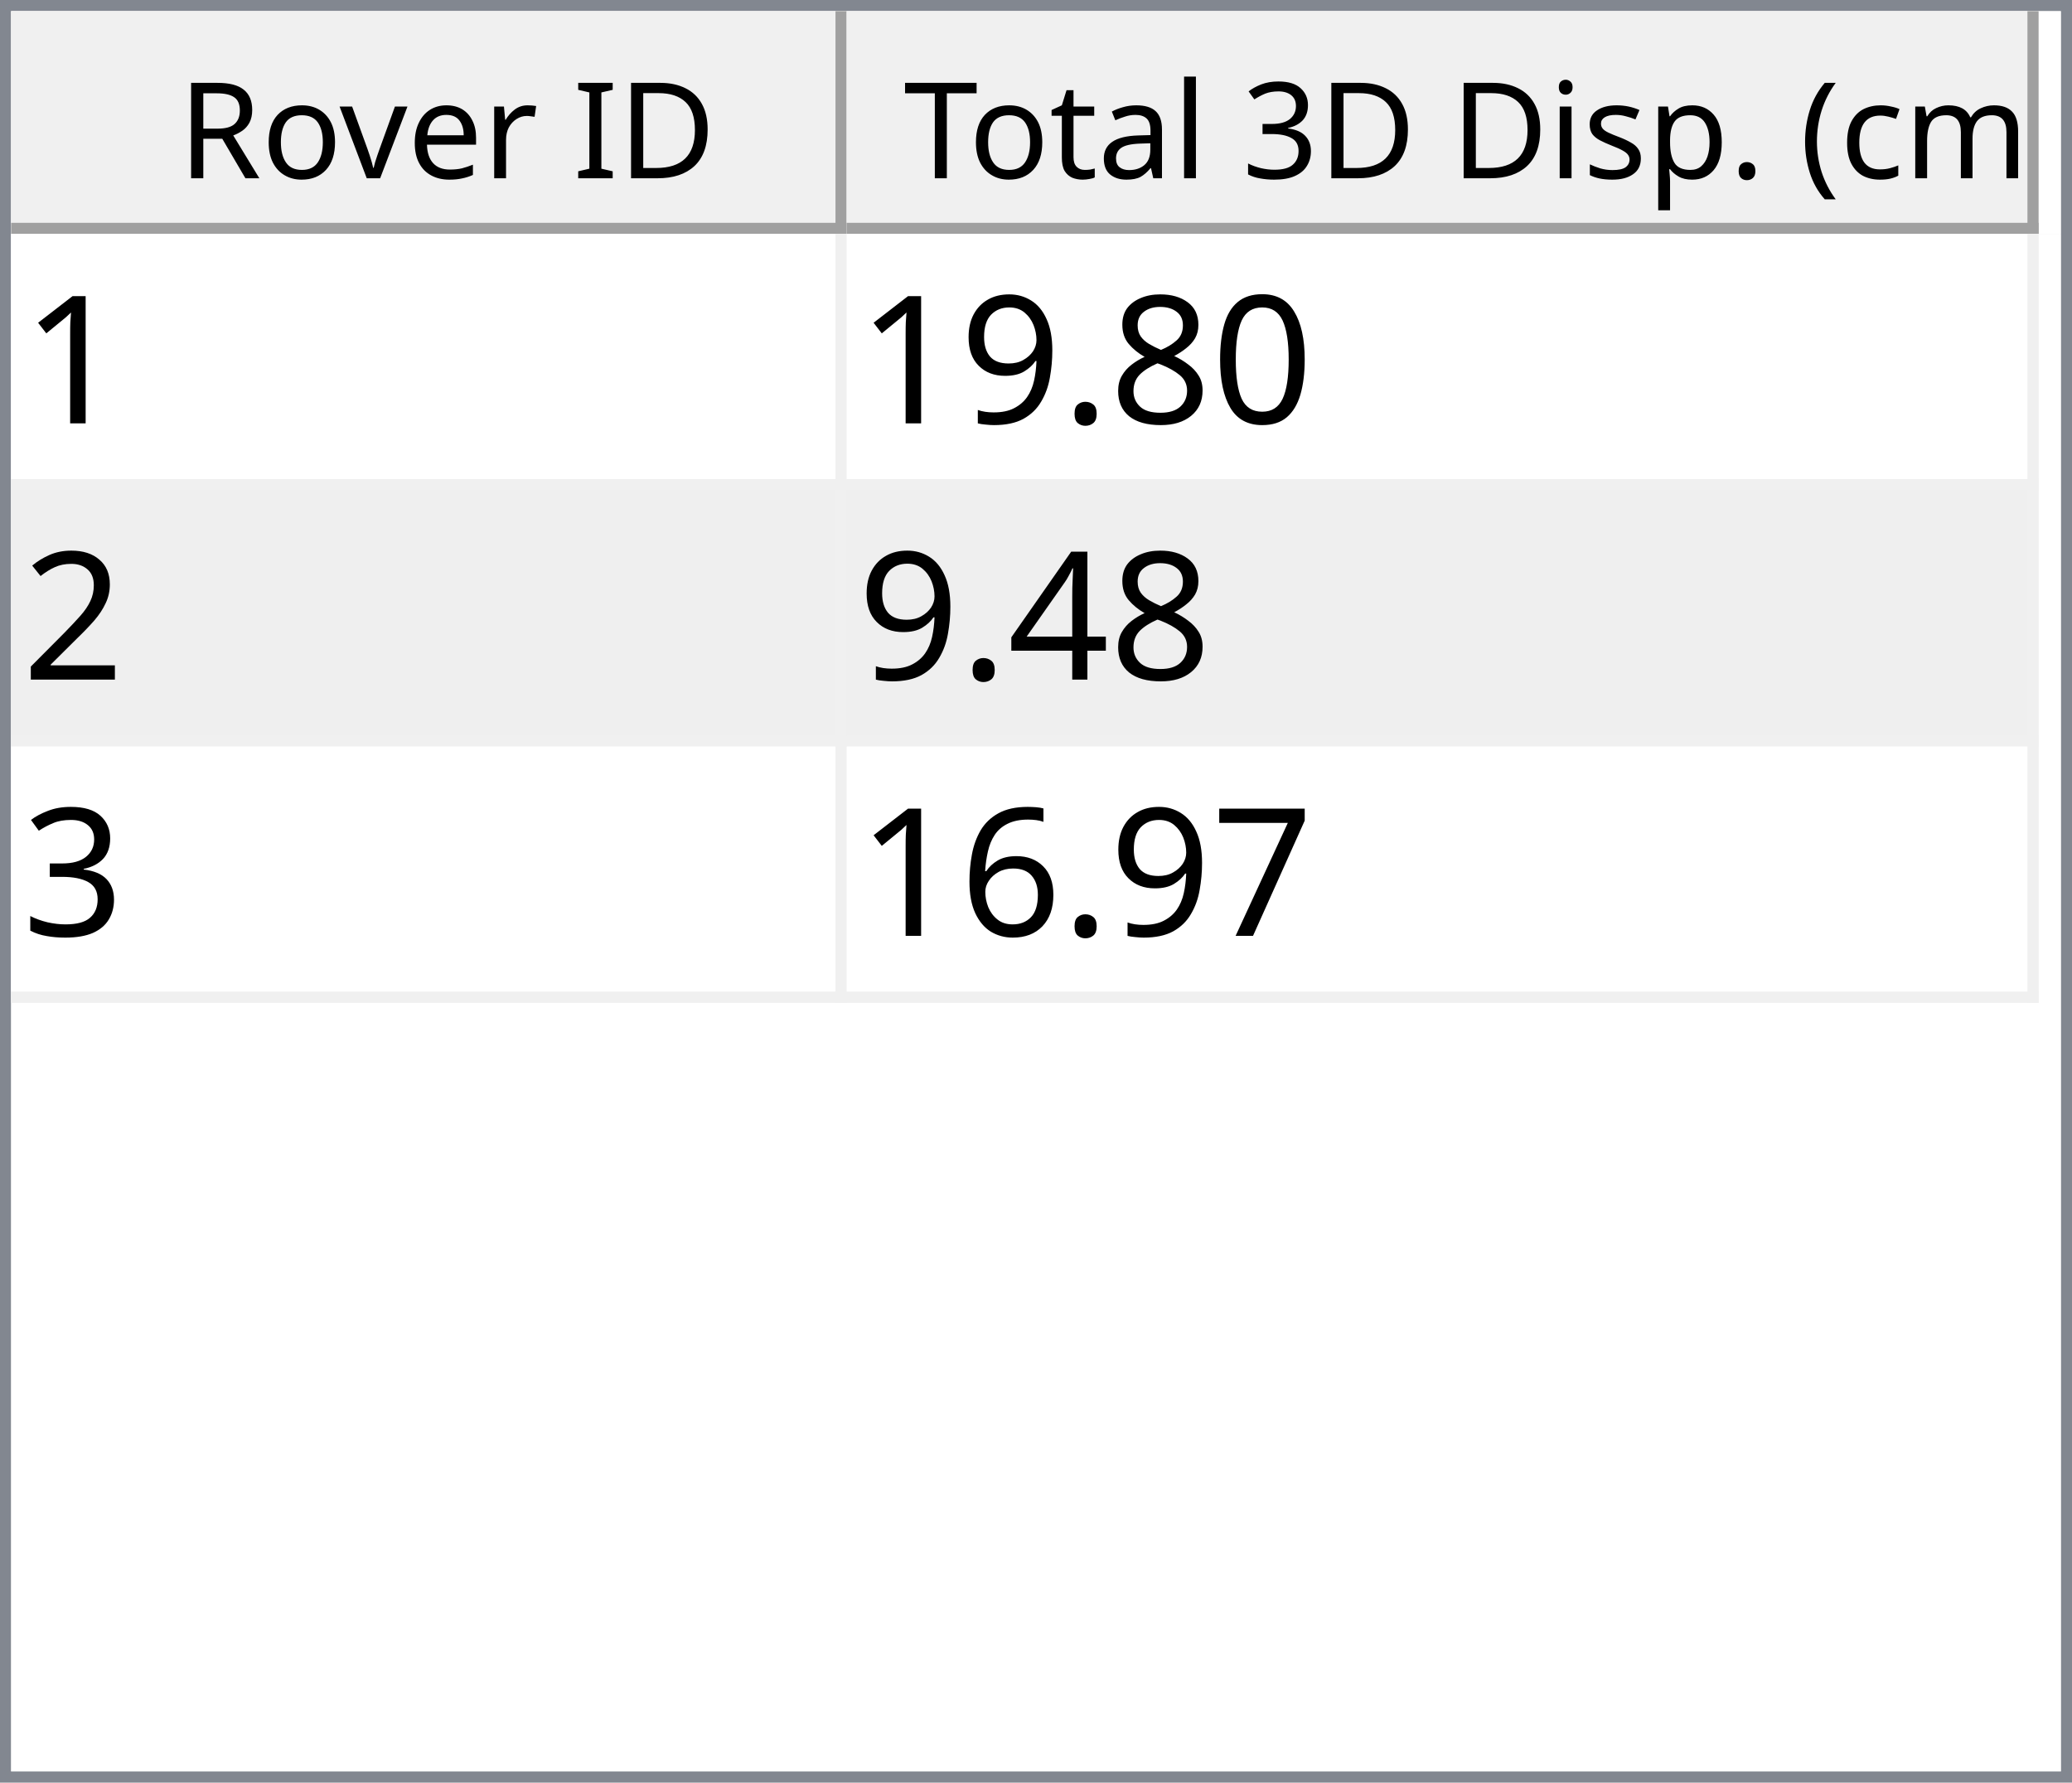
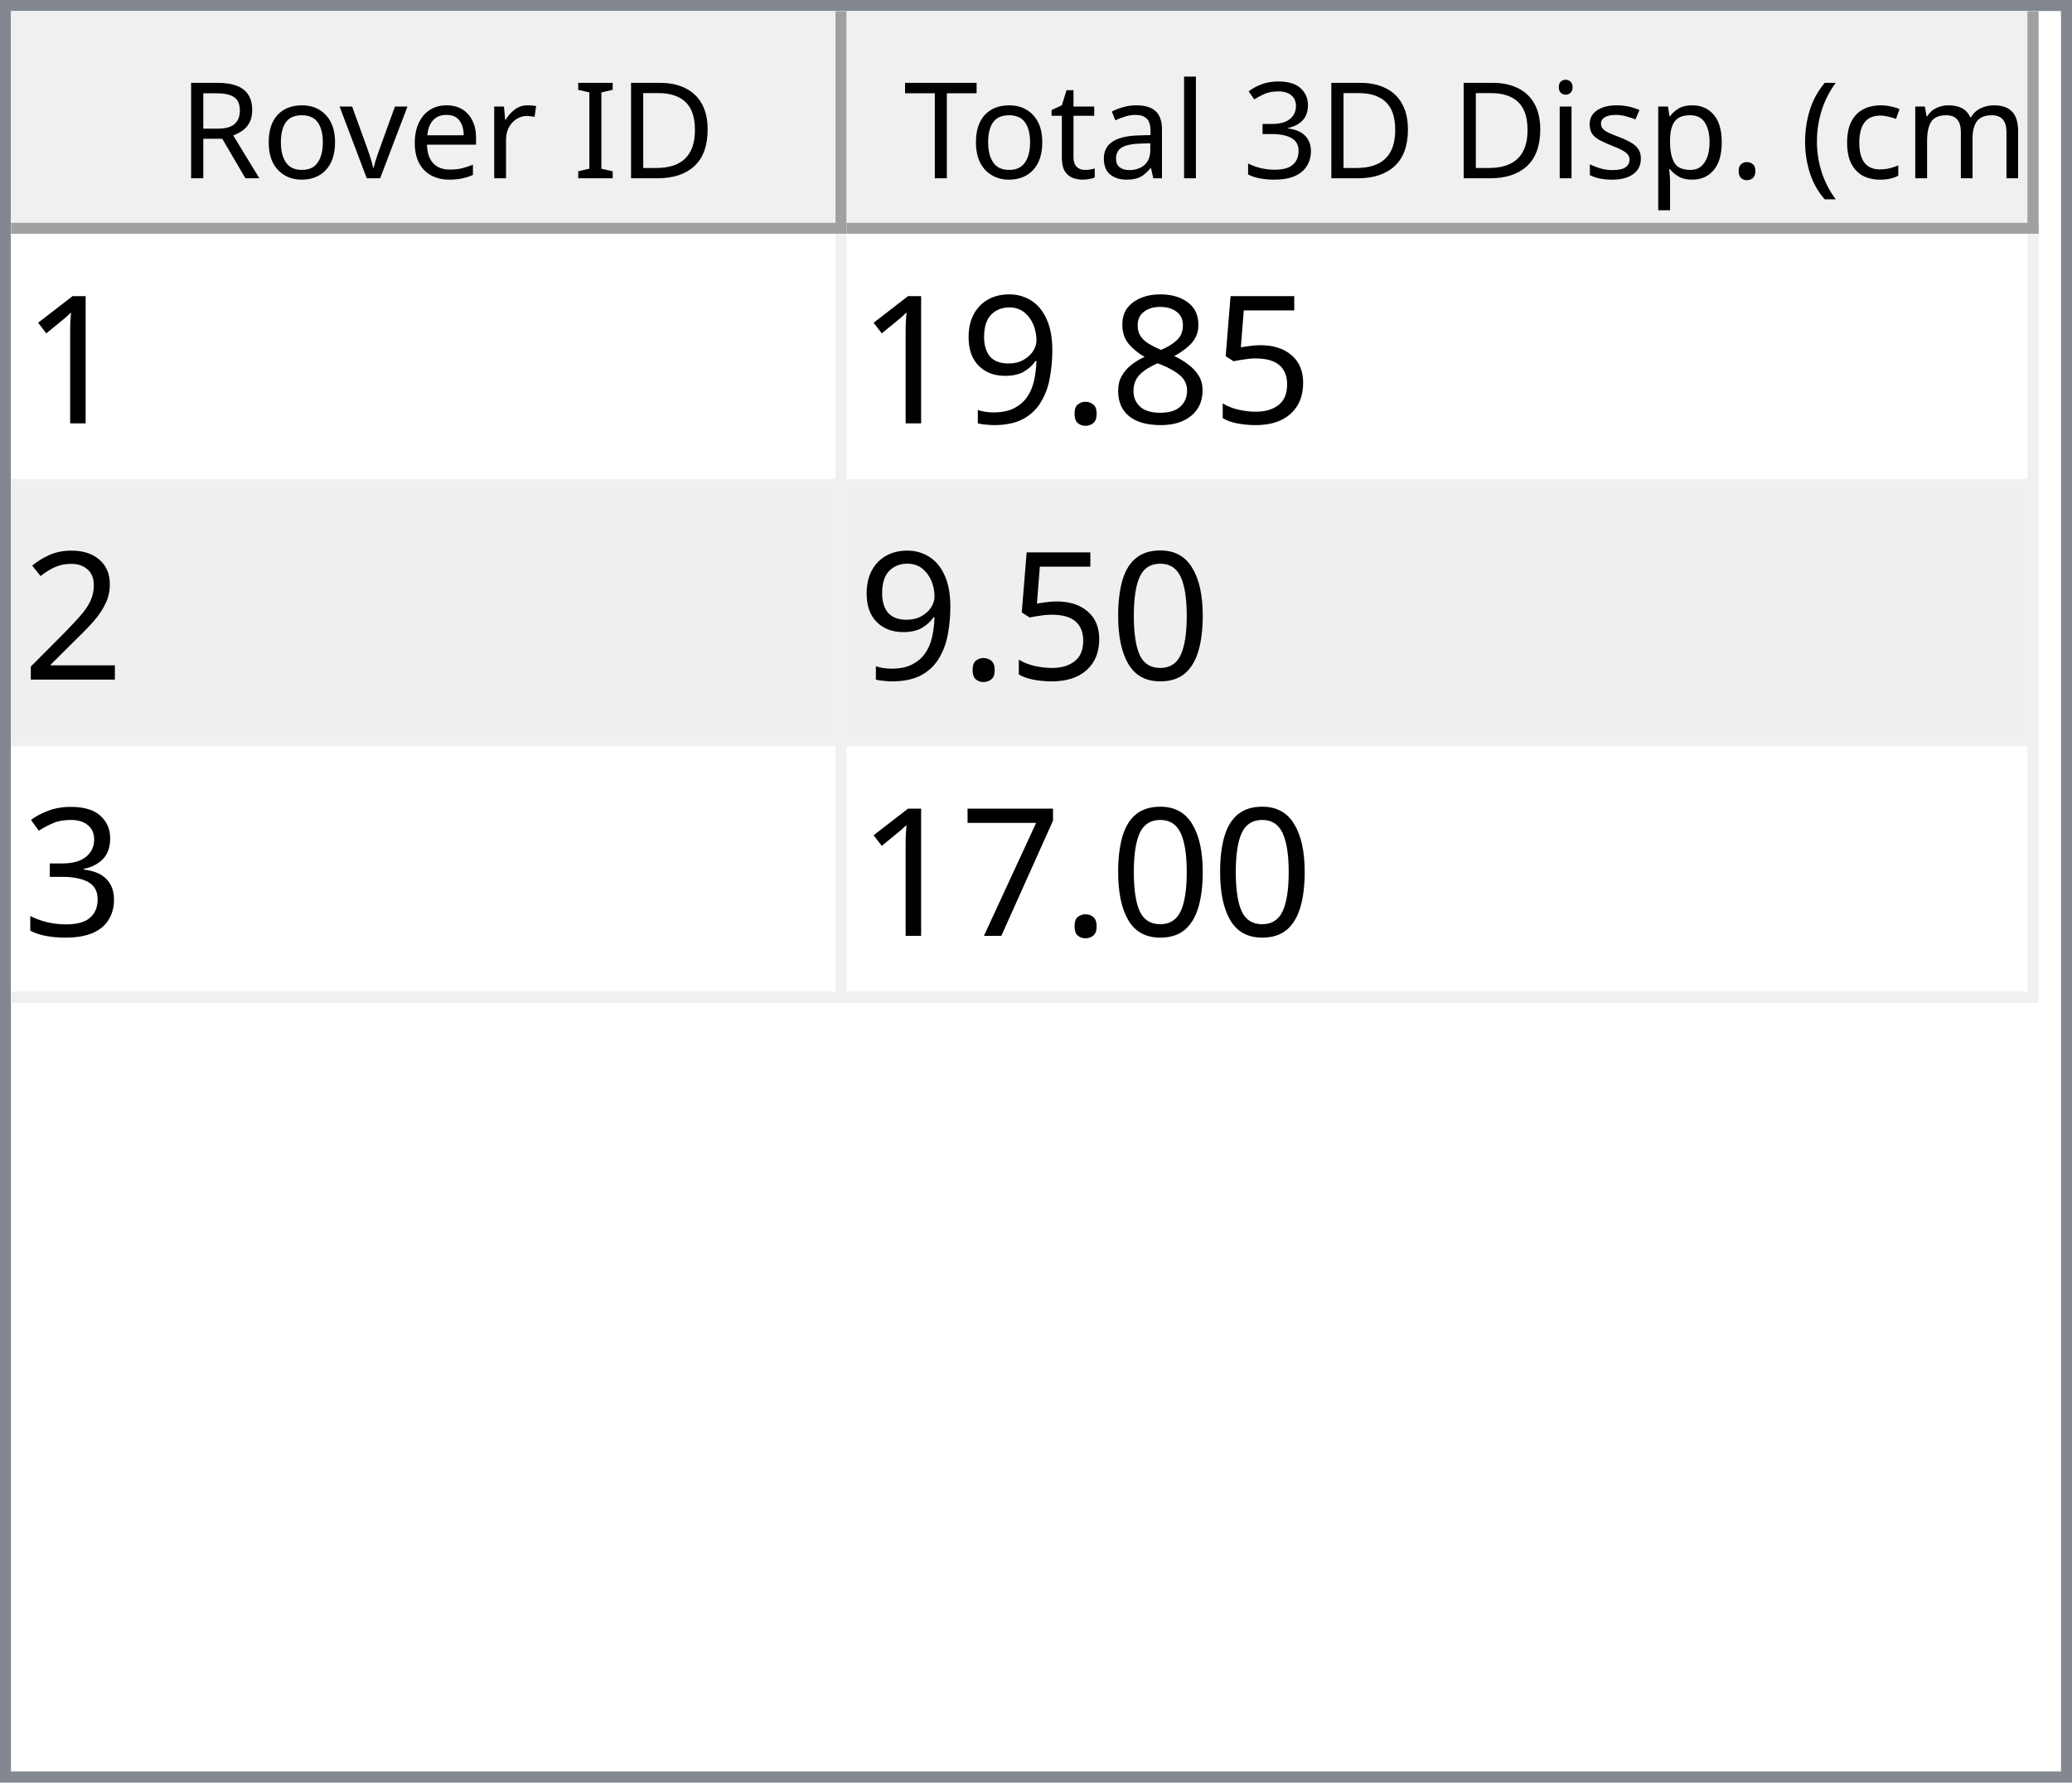
<svg xmlns="http://www.w3.org/2000/svg" style="fill-opacity:1; color-rendering:auto; color-interpolation:auto; text-rendering:auto; stroke:black; stroke-linecap:square; stroke-miterlimit:10; shape-rendering:auto; stroke-opacity:1; fill:black; stroke-dasharray:none; font-weight:normal; stroke-width:1; font-family:'Dialog'; font-style:normal; stroke-linejoin:miter; font-size:12px; stroke-dashoffset:0; image-rendering:auto;" width="186" height="160">
  <defs id="genericDefs" />
  <g>
    <defs id="defs1">
      <clipPath clipPathUnits="userSpaceOnUse" id="clipPath1">
        <path d="M0 0 L186 0 L186 160 L0 160 L0 0 Z" />
      </clipPath>
      <clipPath clipPathUnits="userSpaceOnUse" id="clipPath2">
        <path d="M0 0 L0 160 L186 160 L186 0 Z" />
      </clipPath>
      <clipPath clipPathUnits="userSpaceOnUse" id="clipPath3">
        <path d="M0 0 L0 20 L184 20 L184 0 Z" />
      </clipPath>
      <clipPath clipPathUnits="userSpaceOnUse" id="clipPath4">
        <path d="M0 0 L0 20 L75 20 L75 0 Z" />
      </clipPath>
      <clipPath clipPathUnits="userSpaceOnUse" id="clipPath5">
        <path d="M1 1 L1 19 L74 19 L74 1 Z" />
      </clipPath>
      <clipPath clipPathUnits="userSpaceOnUse" id="clipPath6">
        <path d="M0 0 L0 18 L73 18 L73 0 Z" />
      </clipPath>
      <clipPath clipPathUnits="userSpaceOnUse" id="clipPath7">
        <path d="M-0.5 -0.5 L-0.5 19.5 L74.5 19.5 L74.5 -0.5 Z" />
      </clipPath>
      <clipPath clipPathUnits="userSpaceOnUse" id="clipPath8">
        <path d="M0 0 L0 20 L107 20 L107 0 Z" />
      </clipPath>
      <clipPath clipPathUnits="userSpaceOnUse" id="clipPath9">
        <path d="M1 1 L1 19 L106 19 L106 1 Z" />
      </clipPath>
      <clipPath clipPathUnits="userSpaceOnUse" id="clipPath10">
        <path d="M0 0 L0 18 L105 18 L105 0 Z" />
      </clipPath>
      <clipPath clipPathUnits="userSpaceOnUse" id="clipPath11">
        <path d="M-0.5 -0.5 L-0.5 19.5 L106.5 19.5 L106.5 -0.5 Z" />
      </clipPath>
      <clipPath clipPathUnits="userSpaceOnUse" id="clipPath12">
        <path d="M0 0 L0 138 L184 138 L184 0 Z" />
      </clipPath>
      <clipPath clipPathUnits="userSpaceOnUse" id="clipPath13">
        <path d="M0 0 L0 69 L182 69 L182 0 Z" />
      </clipPath>
      <clipPath clipPathUnits="userSpaceOnUse" id="clipPath14">
        <path d="M-0.5 -0.5 L-0.5 68.5 L181.5 68.5 L181.5 -0.5 Z" />
      </clipPath>
      <clipPath clipPathUnits="userSpaceOnUse" id="clipPath15">
        <path d="M0 0 L0 22 L74 22 L74 0 Z" />
      </clipPath>
      <clipPath clipPathUnits="userSpaceOnUse" id="clipPath16">
        <path d="M0 0 L0 22 L106 22 L106 0 Z" />
      </clipPath>
      <font horiz-adv-x="64.551" id="font1">
        <font-face ascent="107.91" descent="25.098" units-per-em="100" style="font-style:normal; font-family:Segoe UI; font-weight:normal;" />
        <missing-glyph horiz-adv-x="64.551" d="M8.109 0 L8.109 68.266 L56.453 68.266 L56.453 0 L8.109 0 ZM15.328 7.234 L49.219 7.234 L49.219 61.031 L15.328 61.031 L15.328 7.234 Z" />
        <glyph unicode="D" horiz-adv-x="70.117" d="M9.188 0 L9.188 70.016 L28.516 70.016 Q65.531 70.016 65.531 35.891 Q65.531 19.672 55.25 9.836 Q44.969 0 27.734 0 L9.188 0 ZM17.391 62.594 L17.391 7.422 L27.828 7.422 Q41.609 7.422 49.273 14.797 Q56.938 22.172 56.938 35.688 Q56.938 62.594 28.328 62.594 L17.391 62.594 Z" />
        <glyph unicode="I" horiz-adv-x="26.611" d="M17.391 0 L9.188 0 L9.188 70.016 L17.391 70.016 L17.391 0 Z" />
        <glyph unicode=" " horiz-adv-x="27.393" d="" />
        <glyph unicode="r" horiz-adv-x="34.766" d="M34.188 41.891 Q32.078 43.5 28.125 43.5 Q23 43.5 19.555 38.672 Q16.109 33.844 16.109 25.484 L16.109 0 L8.109 0 L8.109 50 L16.109 50 L16.109 39.703 L16.312 39.703 Q18.016 44.969 21.531 47.922 Q25.047 50.875 29.391 50.875 Q32.516 50.875 34.188 50.203 L34.188 41.891 Z" />
        <glyph unicode="e" horiz-adv-x="52.295" d="M48.297 23 L12.984 23 Q13.188 14.656 17.484 10.109 Q21.781 5.562 29.297 5.562 Q37.75 5.562 44.828 11.141 L44.828 3.609 Q38.234 -1.172 27.391 -1.172 Q16.797 -1.172 10.742 5.641 Q4.688 12.453 4.688 24.812 Q4.688 36.469 11.305 43.82 Q17.922 51.172 27.734 51.172 Q37.547 51.172 42.922 44.828 Q48.297 38.484 48.297 27.203 L48.297 23 ZM40.094 29.781 Q40.047 36.719 36.75 40.578 Q33.453 44.438 27.594 44.438 Q21.922 44.438 17.969 40.383 Q14.016 36.328 13.094 29.781 L40.094 29.781 Z" />
        <glyph unicode="v" horiz-adv-x="47.9" d="M47.406 50 L27.484 0 L19.625 0 L0.688 50 L9.469 50 L22.172 13.672 Q23.578 9.672 23.922 6.688 L24.125 6.688 Q24.609 10.453 25.688 13.484 L38.969 50 L47.406 50 Z" />
        <glyph unicode="o" horiz-adv-x="58.594" d="M29 -1.172 Q17.922 -1.172 11.305 5.836 Q4.688 12.844 4.688 24.422 Q4.688 37.016 11.57 44.094 Q18.453 51.172 30.172 51.172 Q41.359 51.172 47.633 44.289 Q53.906 37.406 53.906 25.203 Q53.906 13.234 47.141 6.031 Q40.375 -1.172 29 -1.172 ZM29.594 44.438 Q21.875 44.438 17.383 39.188 Q12.891 33.938 12.891 24.703 Q12.891 15.828 17.43 10.695 Q21.969 5.562 29.594 5.562 Q37.359 5.562 41.531 10.594 Q45.703 15.625 45.703 24.906 Q45.703 34.281 41.531 39.359 Q37.359 44.438 29.594 44.438 Z" />
        <glyph unicode="R" horiz-adv-x="59.814" d="M59.375 0 L49.609 0 L37.891 19.625 Q36.281 22.359 34.766 24.289 Q33.25 26.219 31.664 27.438 Q30.078 28.656 28.25 29.219 Q26.422 29.781 24.125 29.781 L17.391 29.781 L17.391 0 L9.188 0 L9.188 70.016 L30.078 70.016 Q34.672 70.016 38.555 68.867 Q42.438 67.719 45.289 65.375 Q48.141 63.031 49.758 59.547 Q51.375 56.062 51.375 51.375 Q51.375 47.703 50.273 44.656 Q49.172 41.609 47.148 39.211 Q45.125 36.812 42.266 35.133 Q39.406 33.453 35.844 32.516 L35.844 32.328 Q37.594 31.547 38.891 30.547 Q40.188 29.547 41.359 28.18 Q42.531 26.812 43.68 25.078 Q44.828 23.344 46.234 21.047 L59.375 0 ZM17.391 62.594 L17.391 37.203 L28.516 37.203 Q31.594 37.203 34.203 38.133 Q36.812 39.062 38.719 40.797 Q40.625 42.531 41.703 45.047 Q42.781 47.562 42.781 50.688 Q42.781 56.297 39.141 59.445 Q35.5 62.594 28.609 62.594 L17.391 62.594 Z" />
        <glyph unicode=")" horiz-adv-x="30.176" d="M8.297 -15.922 L1.172 -15.922 Q16.406 2.344 16.406 26.812 Q16.406 51.469 1.078 70.016 L8.297 70.016 Q23.531 52.156 23.531 26.703 Q23.531 1.375 8.297 -15.922 Z" />
        <glyph unicode="m" horiz-adv-x="86.133" d="M79.109 0 L71.094 0 L71.094 28.719 Q71.094 37.016 68.531 40.727 Q65.969 44.438 59.906 44.438 Q54.781 44.438 51.195 39.75 Q47.609 35.062 47.609 28.516 L47.609 0 L39.594 0 L39.594 29.688 Q39.594 44.438 28.219 44.438 Q22.953 44.438 19.531 40.016 Q16.109 35.594 16.109 28.516 L16.109 0 L8.109 0 L8.109 50 L16.109 50 L16.109 42.094 L16.312 42.094 Q21.625 51.172 31.844 51.172 Q36.969 51.172 40.773 48.312 Q44.578 45.453 46 40.828 Q51.562 51.172 62.594 51.172 Q79.109 51.172 79.109 30.812 L79.109 0 Z" />
        <glyph unicode="c" horiz-adv-x="46.191" d="M42.188 2.297 Q36.422 -1.172 28.516 -1.172 Q17.828 -1.172 11.258 5.789 Q4.688 12.75 4.688 23.828 Q4.688 36.188 11.766 43.68 Q18.844 51.172 30.672 51.172 Q37.25 51.172 42.281 48.734 L42.281 40.531 Q36.719 44.438 30.375 44.438 Q22.703 44.438 17.797 38.945 Q12.891 33.453 12.891 24.516 Q12.891 15.719 17.508 10.641 Q22.125 5.562 29.891 5.562 Q36.422 5.562 42.188 9.906 L42.188 2.297 Z" />
        <glyph unicode="(" horiz-adv-x="30.176" d="M29.109 -15.922 L21.969 -15.922 Q6.844 1.375 6.844 26.703 Q6.844 52.156 21.969 70.016 L29.203 70.016 Q13.875 51.469 13.875 26.812 Q13.875 2.344 29.109 -15.922 Z" />
        <glyph unicode="." horiz-adv-x="21.68" d="M10.891 -1.078 Q8.641 -1.078 7.055 0.539 Q5.469 2.156 5.469 4.391 Q5.469 6.641 7.055 8.273 Q8.641 9.906 10.891 9.906 Q13.188 9.906 14.797 8.273 Q16.406 6.641 16.406 4.391 Q16.406 2.156 14.797 0.539 Q13.188 -1.078 10.891 -1.078 Z" />
        <glyph unicode="p" horiz-adv-x="58.789" d="M16.312 7.234 L16.109 7.234 L16.109 -23 L8.109 -23 L8.109 50 L16.109 50 L16.109 41.219 L16.312 41.219 Q22.219 51.172 33.594 51.172 Q43.266 51.172 48.688 44.461 Q54.109 37.75 54.109 26.469 Q54.109 13.922 48 6.375 Q41.891 -1.172 31.297 -1.172 Q21.578 -1.172 16.312 7.234 ZM16.109 27.391 L16.109 20.406 Q16.109 14.203 20.141 9.883 Q24.172 5.562 30.375 5.562 Q37.641 5.562 41.773 11.133 Q45.906 16.703 45.906 26.609 Q45.906 34.969 42.047 39.703 Q38.188 44.438 31.594 44.438 Q24.609 44.438 20.359 39.578 Q16.109 34.719 16.109 27.391 Z" />
        <glyph unicode="s" horiz-adv-x="42.432" d="M5.078 1.812 L5.078 10.406 Q11.625 5.562 19.484 5.562 Q30.031 5.562 30.031 12.594 Q30.031 14.594 29.125 15.992 Q28.219 17.391 26.68 18.461 Q25.141 19.531 23.07 20.383 Q21 21.234 18.609 22.172 Q15.281 23.484 12.766 24.828 Q10.25 26.172 8.57 27.859 Q6.891 29.547 6.031 31.695 Q5.172 33.844 5.172 36.719 Q5.172 40.234 6.789 42.945 Q8.406 45.656 11.086 47.484 Q13.766 49.312 17.211 50.242 Q20.656 51.172 24.312 51.172 Q30.812 51.172 35.938 48.922 L35.938 40.828 Q30.422 44.438 23.25 44.438 Q21 44.438 19.195 43.922 Q17.391 43.406 16.094 42.477 Q14.797 41.547 14.086 40.258 Q13.375 38.969 13.375 37.406 Q13.375 35.453 14.086 34.133 Q14.797 32.812 16.164 31.789 Q17.531 30.766 19.484 29.938 Q21.438 29.109 23.922 28.125 Q27.25 26.859 29.883 25.516 Q32.516 24.172 34.375 22.484 Q36.234 20.797 37.234 18.602 Q38.234 16.406 38.234 13.375 Q38.234 9.672 36.602 6.938 Q34.969 4.203 32.234 2.398 Q29.5 0.594 25.93 -0.289 Q22.359 -1.172 18.453 -1.172 Q10.75 -1.172 5.078 1.812 Z" />
        <glyph unicode="i" horiz-adv-x="24.219" d="M12.203 62.703 Q10.062 62.703 8.547 64.164 Q7.031 65.625 7.031 67.875 Q7.031 70.125 8.547 71.609 Q10.062 73.094 12.203 73.094 Q14.406 73.094 15.945 71.609 Q17.484 70.125 17.484 67.875 Q17.484 65.719 15.945 64.211 Q14.406 62.703 12.203 62.703 ZM16.109 0 L8.109 0 L8.109 50 L16.109 50 L16.109 0 Z" />
        <glyph unicode="3" horiz-adv-x="53.906" d="M46.531 19.828 Q46.531 15.094 44.75 11.211 Q42.969 7.328 39.719 4.57 Q36.469 1.812 31.93 0.297 Q27.391 -1.219 21.922 -1.219 Q11.922 -1.219 6 2.594 L6 11.188 Q13.094 5.609 22.219 5.609 Q25.875 5.609 28.828 6.539 Q31.781 7.469 33.906 9.227 Q36.031 10.984 37.18 13.477 Q38.328 15.969 38.328 19.094 Q38.328 32.812 18.797 32.812 L12.984 32.812 L12.984 39.594 L18.5 39.594 Q35.797 39.594 35.797 52.484 Q35.797 64.406 22.609 64.406 Q15.188 64.406 8.688 59.422 L8.688 67.188 Q15.375 71.188 24.609 71.188 Q29 71.188 32.57 69.969 Q36.141 68.75 38.68 66.555 Q41.219 64.359 42.609 61.281 Q44 58.203 44 54.5 Q44 40.672 30.031 36.719 L30.031 36.531 Q33.594 36.141 36.625 34.797 Q39.656 33.453 41.852 31.305 Q44.047 29.156 45.289 26.25 Q46.531 23.344 46.531 19.828 Z" />
        <glyph unicode="l" horiz-adv-x="24.219" d="M16.109 0 L8.109 0 L8.109 74.031 L16.109 74.031 L16.109 0 Z" />
        <glyph unicode="a" horiz-adv-x="50.879" d="M43.891 0 L35.891 0 L35.891 7.812 L35.688 7.812 Q30.469 -1.172 20.312 -1.172 Q12.844 -1.172 8.617 2.781 Q4.391 6.734 4.391 13.281 Q4.391 27.297 20.906 29.594 L35.891 31.688 Q35.891 44.438 25.594 44.438 Q16.547 44.438 9.281 38.281 L9.281 46.484 Q16.656 51.172 26.266 51.172 Q43.891 51.172 43.891 32.516 L43.891 0 ZM35.891 25.297 L23.828 23.641 Q18.266 22.859 15.43 20.875 Q12.594 18.891 12.594 13.875 Q12.594 10.203 15.211 7.883 Q17.828 5.562 22.172 5.562 Q28.125 5.562 32.008 9.742 Q35.891 13.922 35.891 20.312 L35.891 25.297 Z" />
        <glyph unicode="t" horiz-adv-x="33.887" d="M31.297 0.484 Q28.469 -1.078 23.828 -1.078 Q10.688 -1.078 10.688 13.578 L10.688 43.172 L2.094 43.172 L2.094 50 L10.688 50 L10.688 62.203 L18.703 64.797 L18.703 50 L31.297 50 L31.297 43.172 L18.703 43.172 L18.703 14.984 Q18.703 9.969 20.414 7.82 Q22.125 5.672 26.078 5.672 Q29.109 5.672 31.297 7.328 L31.297 0.484 Z" />
        <glyph unicode="T" horiz-adv-x="52.393" d="M50.594 62.594 L30.375 62.594 L30.375 0 L22.172 0 L22.172 62.594 L2 62.594 L2 70.016 L50.594 70.016 L50.594 62.594 Z" />
      </font>
      <font horiz-adv-x="75.0" id="font2">
        <font-face ascent="100.537" descent="21.973" units-per-em="100" style="font-style:normal; font-family:sans-serif; font-weight:normal;" />
        <missing-glyph horiz-adv-x="75.0" d="M12.5 0 L12.5 62.5 L62.5 62.5 L62.5 0 L12.5 0 ZM14.062 1.562 L60.938 1.562 L60.938 60.938 L14.062 60.938 L14.062 1.562 Z" />
        <glyph unicode="1" horiz-adv-x="55.615" d="M37.25 0 L28.469 0 L28.469 56 Q25.297 52.984 20.141 49.953 Q14.984 46.922 10.891 45.406 L10.891 53.906 Q18.266 57.375 23.781 62.305 Q29.297 67.234 31.594 71.875 L37.25 71.875 L37.25 0 Z" />
-         <glyph unicode="0" horiz-adv-x="55.615" d="M4.156 35.297 Q4.156 48 6.766 55.742 Q9.375 63.484 14.523 67.68 Q19.672 71.875 27.484 71.875 Q33.25 71.875 37.594 69.555 Q41.938 67.234 44.773 62.867 Q47.609 58.5 49.219 52.227 Q50.828 45.953 50.828 35.297 Q50.828 22.703 48.242 14.969 Q45.656 7.234 40.508 3.008 Q35.359 -1.219 27.484 -1.219 Q17.141 -1.219 11.234 6.203 Q4.156 15.141 4.156 35.297 ZM13.188 35.297 Q13.188 17.672 17.312 11.836 Q21.438 6 27.484 6 Q33.547 6 37.672 11.859 Q41.797 17.719 41.797 35.297 Q41.797 52.984 37.672 58.789 Q33.547 64.594 27.391 64.594 Q21.344 64.594 17.719 59.469 Q13.188 52.938 13.188 35.297 Z" />
+         <glyph unicode="5" horiz-adv-x="55.615" d="M4.156 18.75 L13.375 19.531 Q14.406 12.797 18.141 9.398 Q21.875 6 27.156 6 Q33.5 6 37.891 10.789 Q42.281 15.578 42.281 23.484 Q42.281 31 38.062 35.352 Q33.844 39.703 27 39.703 Q22.75 39.703 19.336 37.773 Q15.922 35.844 13.969 32.766 L5.719 33.844 L12.641 70.609 L48.25 70.609 L48.25 62.203 L19.672 62.203 L15.828 42.969 Q22.266 47.469 29.344 47.469 Q38.719 47.469 45.164 40.969 Q51.609 34.469 51.609 24.266 Q51.609 14.547 45.953 7.469 Q39.062 -1.219 27.156 -1.219 Q17.391 -1.219 11.211 4.25 Q5.031 9.719 4.156 18.75 Z" />
        <glyph unicode="8" horiz-adv-x="55.615" d="M17.672 38.812 Q12.203 40.828 9.57 44.539 Q6.938 48.25 6.938 53.422 Q6.938 61.234 12.555 66.555 Q18.172 71.875 27.484 71.875 Q36.859 71.875 42.578 66.43 Q48.297 60.984 48.297 53.172 Q48.297 48.188 45.68 44.508 Q43.062 40.828 37.75 38.812 Q44.344 36.672 47.781 31.883 Q51.219 27.094 51.219 20.453 Q51.219 11.281 44.727 5.031 Q38.234 -1.219 27.641 -1.219 Q17.047 -1.219 10.547 5.055 Q4.047 11.328 4.047 20.703 Q4.047 27.688 7.594 32.398 Q11.141 37.109 17.672 38.812 ZM15.922 53.719 Q15.922 48.641 19.195 45.414 Q22.469 42.188 27.688 42.188 Q32.766 42.188 36.016 45.383 Q39.266 48.578 39.266 53.219 Q39.266 58.062 35.914 61.359 Q32.562 64.656 27.594 64.656 Q22.562 64.656 19.242 61.43 Q15.922 58.203 15.922 53.719 ZM13.094 20.656 Q13.094 16.891 14.875 13.375 Q16.656 9.859 20.172 7.93 Q23.688 6 27.734 6 Q34.031 6 38.133 10.055 Q42.234 14.109 42.234 20.359 Q42.234 26.703 38.016 30.859 Q33.797 35.016 27.438 35.016 Q21.234 35.016 17.164 30.914 Q13.094 26.812 13.094 20.656 Z" />
        <glyph unicode="." horiz-adv-x="27.783" d="M9.078 0 L9.078 10.016 L19.094 10.016 L19.094 0 L9.078 0 Z" />
        <glyph unicode="9" horiz-adv-x="55.615" d="M5.469 16.547 L13.922 17.328 Q14.984 11.375 18.016 8.688 Q21.047 6 25.781 6 Q29.828 6 32.883 7.859 Q35.938 9.719 37.891 12.82 Q39.844 15.922 41.164 21.195 Q42.484 26.469 42.484 31.938 Q42.484 32.516 42.438 33.688 Q39.797 29.5 35.234 26.883 Q30.672 24.266 25.344 24.266 Q16.453 24.266 10.305 30.711 Q4.156 37.156 4.156 47.703 Q4.156 58.594 10.578 65.234 Q17 71.875 26.656 71.875 Q33.641 71.875 39.43 68.117 Q45.219 64.359 48.219 57.398 Q51.219 50.438 51.219 37.25 Q51.219 23.531 48.242 15.406 Q45.266 7.281 39.383 3.031 Q33.5 -1.219 25.594 -1.219 Q17.188 -1.219 11.867 3.445 Q6.547 8.109 5.469 16.547 ZM41.453 48.141 Q41.453 55.719 37.43 60.156 Q33.406 64.594 27.734 64.594 Q21.875 64.594 17.531 59.812 Q13.188 55.031 13.188 47.406 Q13.188 40.578 17.312 36.305 Q21.438 32.031 27.484 32.031 Q33.594 32.031 37.523 36.305 Q41.453 40.578 41.453 48.141 Z" />
        <glyph unicode="2" horiz-adv-x="55.615" d="M50.344 8.453 L50.344 0 L3.031 0 Q2.938 3.172 4.047 6.109 Q5.859 10.938 9.836 15.625 Q13.812 20.312 21.344 26.469 Q33.016 36.031 37.117 41.625 Q41.219 47.219 41.219 52.203 Q41.219 57.422 37.477 61.008 Q33.734 64.594 27.734 64.594 Q21.391 64.594 17.578 60.789 Q13.766 56.984 13.719 50.25 L4.688 51.172 Q5.609 61.281 11.664 66.578 Q17.719 71.875 27.938 71.875 Q38.234 71.875 44.242 66.164 Q50.25 60.453 50.25 52 Q50.25 47.703 48.492 43.555 Q46.734 39.406 42.656 34.812 Q38.578 30.219 29.109 22.219 Q21.188 15.578 18.945 13.211 Q16.703 10.844 15.234 8.453 L50.344 8.453 Z" />
-         <glyph unicode="4" horiz-adv-x="55.615" d="M32.328 0 L32.328 17.141 L1.266 17.141 L1.266 25.203 L33.938 71.578 L41.109 71.578 L41.109 25.203 L50.781 25.203 L50.781 17.141 L41.109 17.141 L41.109 0 L32.328 0 ZM32.328 25.203 L32.328 57.469 L9.906 25.203 L32.328 25.203 Z" />
+         <glyph unicode="0" horiz-adv-x="55.615" d="M4.156 35.297 Q4.156 48 6.766 55.742 Q9.375 63.484 14.523 67.68 Q19.672 71.875 27.484 71.875 Q33.25 71.875 37.594 69.555 Q41.938 67.234 44.773 62.867 Q47.609 58.5 49.219 52.227 Q50.828 45.953 50.828 35.297 Q50.828 22.703 48.242 14.969 Q45.656 7.234 40.508 3.008 Q35.359 -1.219 27.484 -1.219 Q17.141 -1.219 11.234 6.203 Q4.156 15.141 4.156 35.297 ZM13.188 35.297 Q13.188 17.672 17.312 11.836 Q21.438 6 27.484 6 Q33.547 6 37.672 11.859 Q41.797 17.719 41.797 35.297 Q41.797 52.984 37.672 58.789 Q33.547 64.594 27.391 64.594 Q21.344 64.594 17.719 59.469 Q13.188 52.938 13.188 35.297 Z" />
        <glyph unicode="3" horiz-adv-x="55.615" d="M4.203 18.891 L12.984 20.062 Q14.5 12.594 18.141 9.297 Q21.781 6 27 6 Q33.203 6 37.477 10.297 Q41.75 14.594 41.75 20.953 Q41.75 27 37.797 30.93 Q33.844 34.859 27.734 34.859 Q25.25 34.859 21.531 33.891 L22.516 41.609 Q23.391 41.5 23.922 41.5 Q29.547 41.5 34.039 44.43 Q38.531 47.359 38.531 53.469 Q38.531 58.297 35.258 61.477 Q31.984 64.656 26.812 64.656 Q21.688 64.656 18.266 61.43 Q14.844 58.203 13.875 51.766 L5.078 53.328 Q6.688 62.156 12.398 67.016 Q18.109 71.875 26.609 71.875 Q32.469 71.875 37.398 69.359 Q42.328 66.844 44.945 62.5 Q47.562 58.156 47.562 53.266 Q47.562 48.641 45.07 44.828 Q42.578 41.016 37.703 38.766 Q44.047 37.312 47.562 32.695 Q51.078 28.078 51.078 21.141 Q51.078 11.766 44.242 5.25 Q37.406 -1.266 26.953 -1.266 Q17.531 -1.266 11.305 4.352 Q5.078 9.969 4.203 18.891 Z" />
        <glyph unicode="7" horiz-adv-x="55.615" d="M4.734 62.203 L4.734 70.656 L51.078 70.656 L51.078 63.812 Q44.234 56.547 37.523 44.484 Q30.812 32.422 27.156 19.672 Q24.516 10.688 23.781 0 L14.75 0 Q14.891 8.453 18.062 20.414 Q21.234 32.375 27.172 43.484 Q33.109 54.594 39.797 62.203 L4.734 62.203 Z" />
-         <glyph unicode="6" horiz-adv-x="55.615" d="M49.75 54.047 L41.016 53.375 Q39.844 58.547 37.703 60.891 Q34.125 64.656 28.906 64.656 Q24.703 64.656 21.531 62.312 Q17.391 59.281 14.992 53.469 Q12.594 47.656 12.5 36.922 Q15.672 41.75 20.266 44.094 Q24.859 46.438 29.891 46.438 Q38.672 46.438 44.852 39.969 Q51.031 33.5 51.031 23.25 Q51.031 16.5 48.125 10.719 Q45.219 4.938 40.141 1.859 Q35.062 -1.219 28.609 -1.219 Q17.625 -1.219 10.695 6.859 Q3.766 14.938 3.766 33.5 Q3.766 54.25 11.422 63.672 Q18.109 71.875 29.438 71.875 Q37.891 71.875 43.289 67.141 Q48.688 62.406 49.75 54.047 ZM13.875 23.188 Q13.875 18.656 15.797 14.508 Q17.719 10.359 21.188 8.18 Q24.656 6 28.469 6 Q34.031 6 38.039 10.492 Q42.047 14.984 42.047 22.703 Q42.047 30.125 38.086 34.398 Q34.125 38.672 28.125 38.672 Q22.172 38.672 18.023 34.398 Q13.875 30.125 13.875 23.188 Z" />
      </font>
    </defs>
    <g style="fill:white; stroke:white;">
      <rect x="0" y="0" width="186" style="clip-path:url(#clipPath1); stroke:none;" height="160" />
    </g>
    <g style="fill:white; text-rendering:optimizeSpeed; color-rendering:optimizeSpeed; image-rendering:optimizeSpeed; shape-rendering:crispEdges; stroke:white; color-interpolation:sRGB;">
      <rect x="0" width="186" height="160" y="0" style="stroke:none;" />
      <path style="stroke:none;" d="M0 160 L186 160 L186 0 L0 0 Z" />
    </g>
    <g style="fill:rgb(240,240,240); font-family:'Segoe UI'; stroke:rgb(240,240,240);">
      <rect x="0" y="0" width="186" style="clip-path:url(#clipPath2); stroke:none;" height="160" />
    </g>
    <g style="fill:rgb(130,135,144); font-family:'Segoe UI'; stroke:rgb(130,135,144);">
      <path d="M0 0 L186 0 L186 160 L0 160 L0 0 ZM1 1 L185 1 L185 159 L1 159 L1 1 Z" style="fill-rule:evenodd; clip-path:url(#clipPath2); stroke:none;" />
    </g>
    <g style="fill:white; font-family:'Segoe UI'; stroke:white;" transform="translate(1,1)">
      <rect x="0" y="0" width="184" style="clip-path:url(#clipPath3); stroke:none;" height="20" />
    </g>
    <g style="fill:rgb(240,240,240); font-family:'Segoe UI'; stroke:rgb(240,240,240);" transform="translate(1,1)">
      <rect x="0" y="0" width="75" style="clip-path:url(#clipPath4); stroke:none;" height="20" />
    </g>
    <g style="font-family:'Segoe UI';" transform="translate(2,2)">
      <text x="14" xml:space="preserve" y="14" style="clip-path:url(#clipPath6); stroke:none;">Rover ID</text>
    </g>
    <g style="fill:rgb(160,160,160); font-family:'Segoe UI'; stroke:rgb(160,160,160); stroke-linejoin:bevel;" transform="translate(1.5,1.5)">
      <line x1="74" x2="74" y1="0" style="fill:none; clip-path:url(#clipPath7);" y2="19" />
    </g>
    <g style="fill:rgb(160,160,160); font-family:'Segoe UI'; stroke:rgb(160,160,160); stroke-linejoin:bevel;" transform="matrix(1,0,0,1,1,1) translate(0.5,0.5)">
      <line x1="0" x2="74" y1="19" style="fill:none; clip-path:url(#clipPath7);" y2="19" />
    </g>
    <g style="fill:rgb(240,240,240); font-family:'Segoe UI'; stroke:rgb(240,240,240);" transform="translate(76,1)">
      <rect x="0" y="0" width="107" style="clip-path:url(#clipPath8); stroke:none;" height="20" />
    </g>
    <g style="font-family:'Segoe UI';" transform="translate(77,2)">
      <text x="1" xml:space="preserve" y="14" style="clip-path:url(#clipPath10); stroke:none;"> Total 3D Disp. (cm)</text>
    </g>
    <g style="fill:rgb(160,160,160); font-family:'Segoe UI'; stroke:rgb(160,160,160); stroke-linejoin:bevel;" transform="translate(76.5,1.5)">
      <line x1="106" x2="106" y1="0" style="fill:none; clip-path:url(#clipPath11);" y2="19" />
    </g>
    <g style="fill:rgb(160,160,160); font-family:'Segoe UI'; stroke:rgb(160,160,160); stroke-linejoin:bevel;" transform="matrix(1,0,0,1,76,1) translate(0.5,0.5)">
      <line x1="0" x2="106" y1="19" style="fill:none; clip-path:url(#clipPath11);" y2="19" />
    </g>
    <g style="fill:white; font-family:'Segoe UI'; stroke:white;" transform="translate(1,21)">
      <rect x="0" y="0" width="184" style="clip-path:url(#clipPath12); stroke:none;" height="138" />
    </g>
    <g style="fill:rgb(240,240,240); font-size:16px; font-family:sans-serif; stroke:rgb(240,240,240);" transform="translate(1,21)">
      <rect x="0" y="0" width="182" style="clip-path:url(#clipPath13); stroke:none;" height="69" />
      <line transform="translate(0.5,0.5)" x1="0" x2="181" y1="22" style="clip-path:url(#clipPath14); fill:none; stroke-linejoin:bevel;" y2="22" />
    </g>
    <g transform="matrix(1,0,0,1,1,21) translate(0.5,0.5)" style="fill:rgb(240,240,240); font-size:16px; font-family:sans-serif; stroke:rgb(240,240,240); stroke-linejoin:bevel;">
      <line x1="0" x2="181" y1="45" style="fill:none; clip-path:url(#clipPath14);" y2="45" />
    </g>
    <g transform="matrix(1,0,0,1,1,21) translate(0.5,0.5)" style="fill:rgb(240,240,240); font-size:16px; font-family:sans-serif; stroke:rgb(240,240,240); stroke-linejoin:bevel;">
      <line x1="0" x2="181" y1="68" style="fill:none; clip-path:url(#clipPath14);" y2="68" />
    </g>
    <g transform="matrix(1,0,0,1,1,21) translate(0.5,0.5)" style="fill:rgb(240,240,240); font-size:16px; font-family:sans-serif; stroke:rgb(240,240,240); stroke-linejoin:bevel;">
      <line x1="74" x2="74" y1="0" style="fill:none; clip-path:url(#clipPath14);" y2="68" />
    </g>
    <g transform="matrix(1,0,0,1,1,21) translate(0.5,0.5)" style="fill:rgb(240,240,240); font-size:16px; font-family:sans-serif; stroke:rgb(240,240,240); stroke-linejoin:bevel;">
      <line x1="181" x2="181" y1="0" style="fill:none; clip-path:url(#clipPath14);" y2="68" />
    </g>
    <g style="fill:white; font-size:16px; font-family:sans-serif; stroke:white;" transform="matrix(1,0,0,1,1,21)">
      <rect x="0" y="0" width="74" style="clip-path:url(#clipPath15); stroke:none;" height="22" />
      <text x="1" y="17" style="fill:black; clip-path:url(#clipPath15); stroke:none;" xml:space="preserve">1</text>
    </g>
    <g style="fill:white; font-size:16px; font-family:sans-serif; stroke:white;" transform="matrix(1,0,0,1,1,21) translate(75,0)">
      <rect x="0" y="0" width="106" style="clip-path:url(#clipPath16); stroke:none;" height="22" />
-       <text x="1" y="17" style="fill:black; clip-path:url(#clipPath16); stroke:none;" xml:space="preserve">19.80</text>
+       <text x="1" y="17" style="fill:black; clip-path:url(#clipPath16); stroke:none;" xml:space="preserve">19.85</text>
    </g>
    <g style="fill:rgb(239,239,239); font-size:16px; font-family:sans-serif; stroke:rgb(239,239,239);" transform="matrix(1,0,0,1,1,21) translate(0,23)">
      <rect x="0" y="0" width="74" style="clip-path:url(#clipPath15); stroke:none;" height="22" />
      <text x="1" y="17" style="fill:black; clip-path:url(#clipPath15); stroke:none;" xml:space="preserve">2</text>
    </g>
    <g style="fill:rgb(239,239,239); font-size:16px; font-family:sans-serif; stroke:rgb(239,239,239);" transform="matrix(1,0,0,1,1,21) translate(75,23)">
      <rect x="0" y="0" width="106" style="clip-path:url(#clipPath16); stroke:none;" height="22" />
-       <text x="1" y="17" style="fill:black; clip-path:url(#clipPath16); stroke:none;" xml:space="preserve">9.48</text>
+       <text x="1" y="17" style="fill:black; clip-path:url(#clipPath16); stroke:none;" xml:space="preserve">9.50</text>
    </g>
    <g style="fill:white; font-size:16px; font-family:sans-serif; stroke:white;" transform="matrix(1,0,0,1,1,21) translate(0,46)">
      <rect x="0" y="0" width="74" style="clip-path:url(#clipPath15); stroke:none;" height="22" />
      <text x="1" y="17" style="fill:black; clip-path:url(#clipPath15); stroke:none;" xml:space="preserve">3</text>
    </g>
    <g style="fill:white; font-size:16px; font-family:sans-serif; stroke:white;" transform="matrix(1,0,0,1,1,21) translate(75,46)">
      <rect x="0" y="0" width="106" style="clip-path:url(#clipPath16); stroke:none;" height="22" />
-       <text x="1" y="17" style="fill:black; clip-path:url(#clipPath16); stroke:none;" xml:space="preserve">16.97</text>
+       <text x="1" y="17" style="fill:black; clip-path:url(#clipPath16); stroke:none;" xml:space="preserve">17.00</text>
    </g>
  </g>
</svg>
